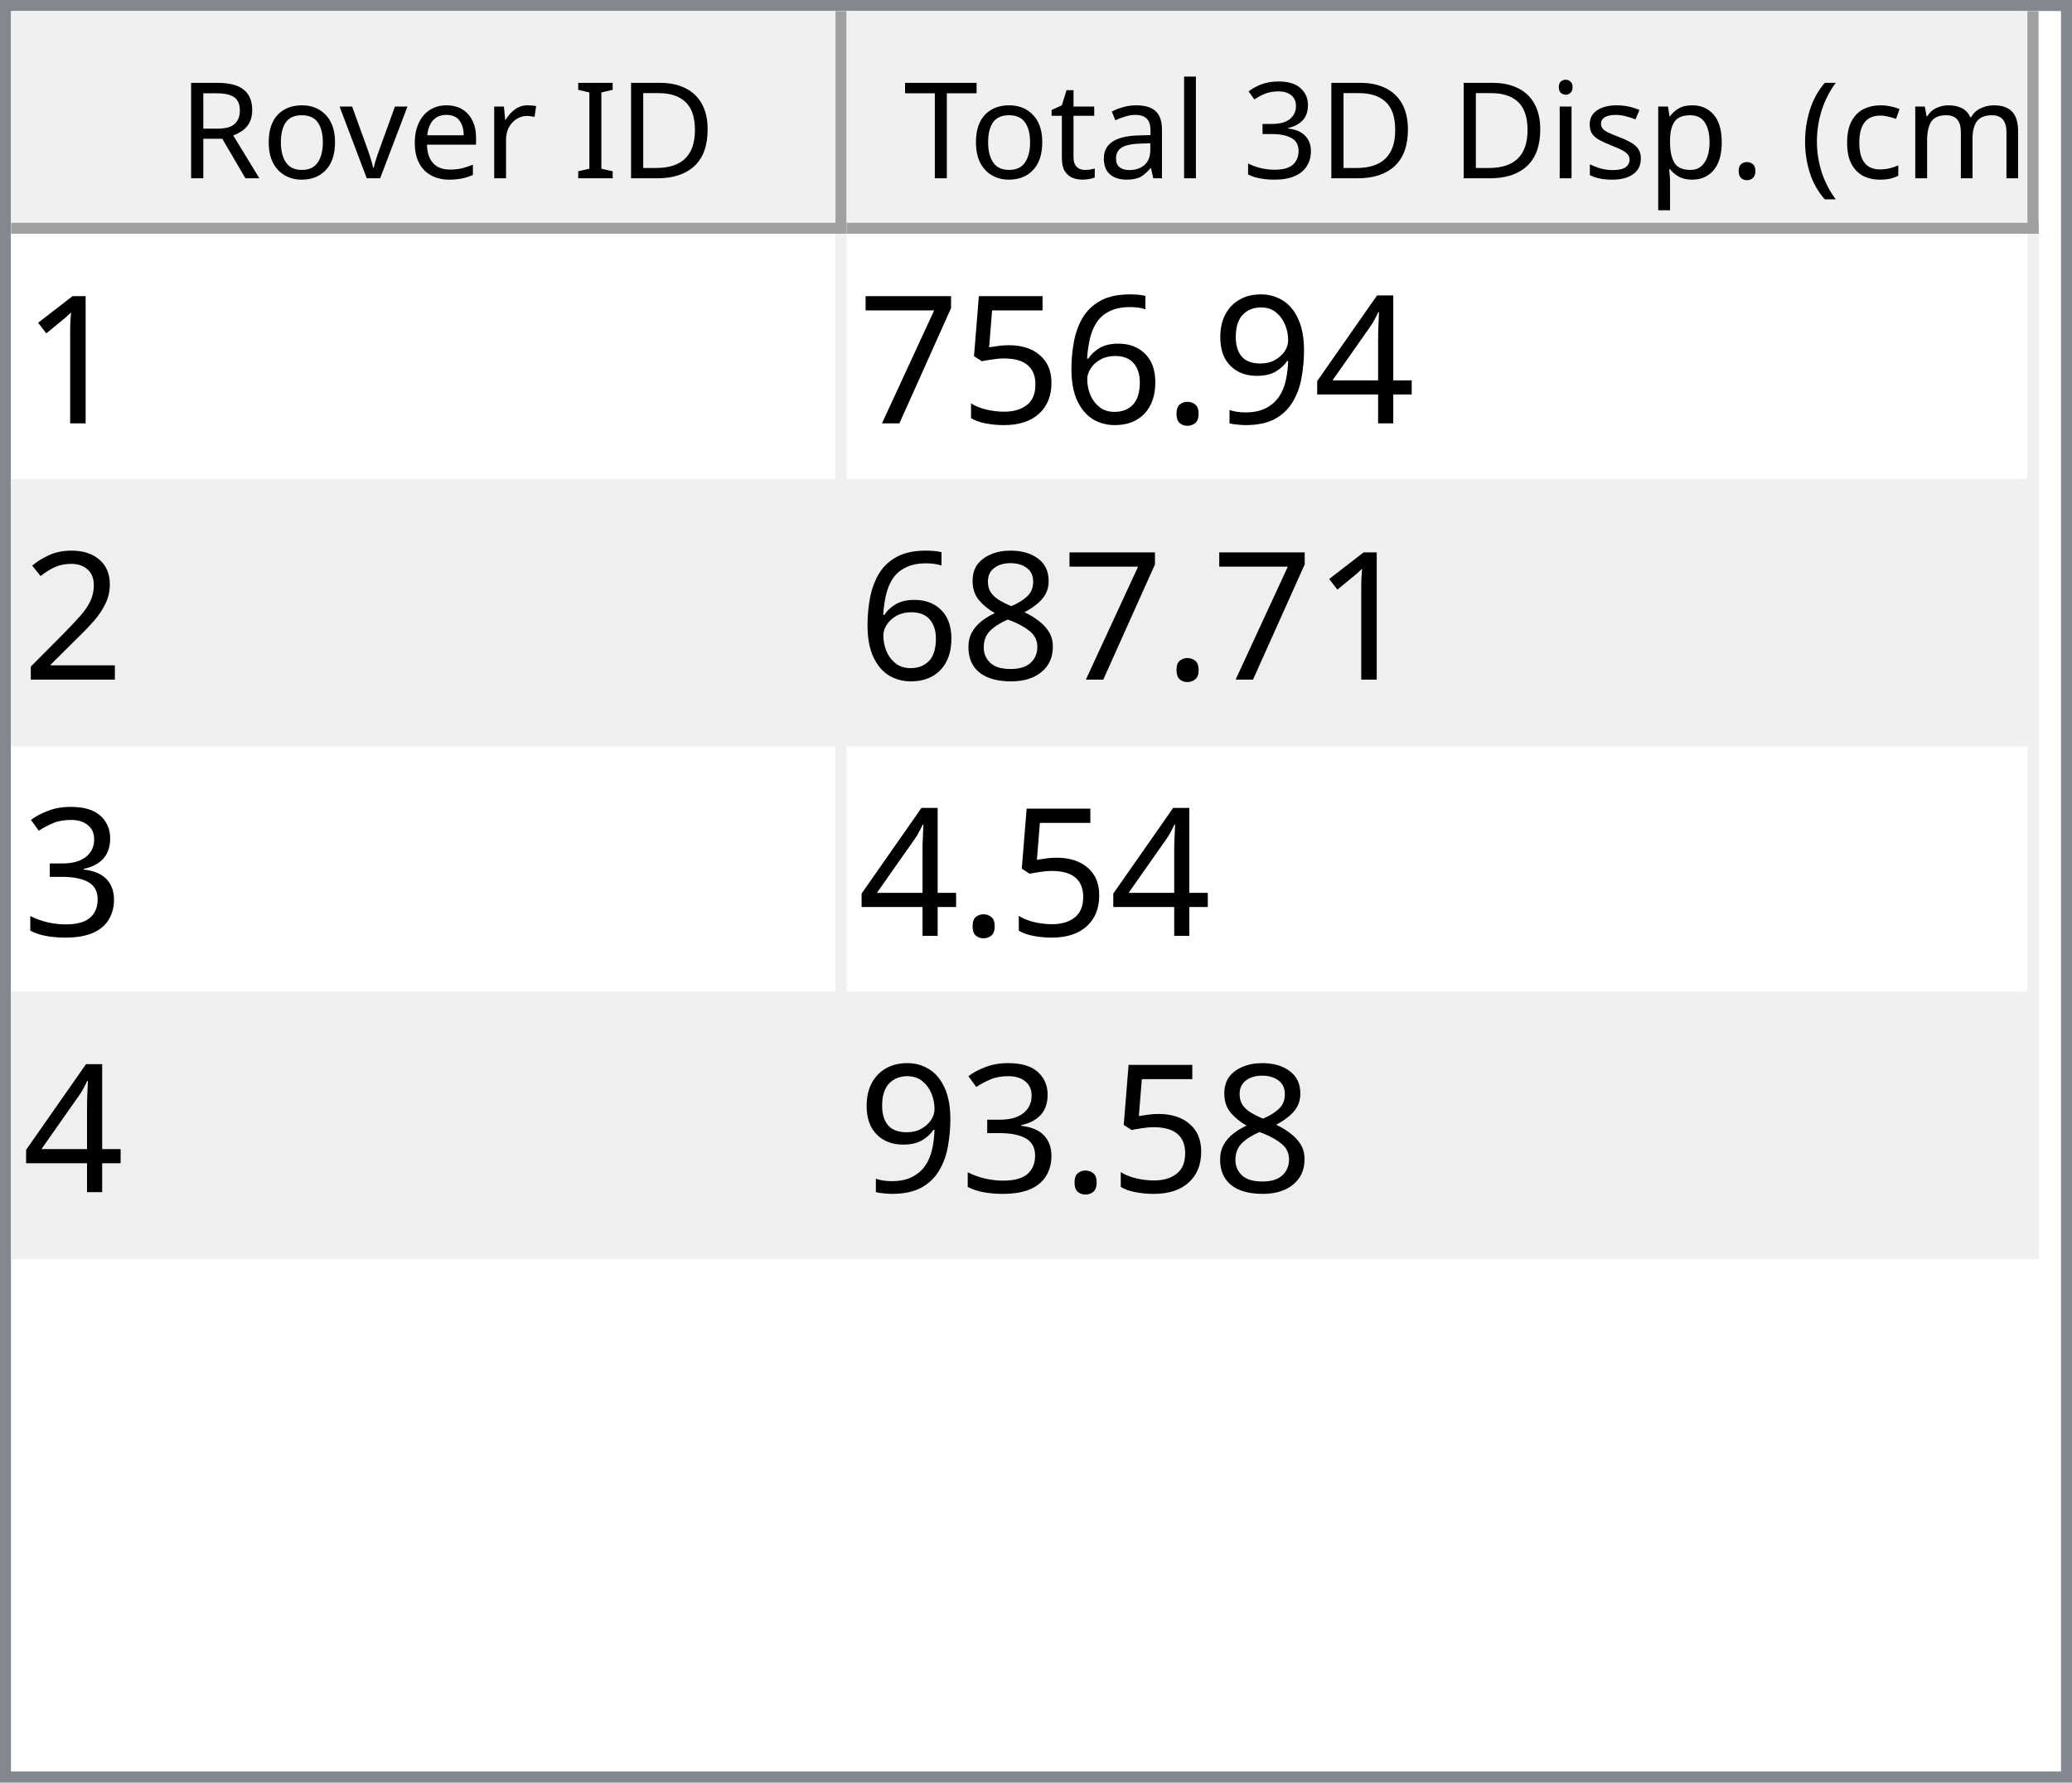
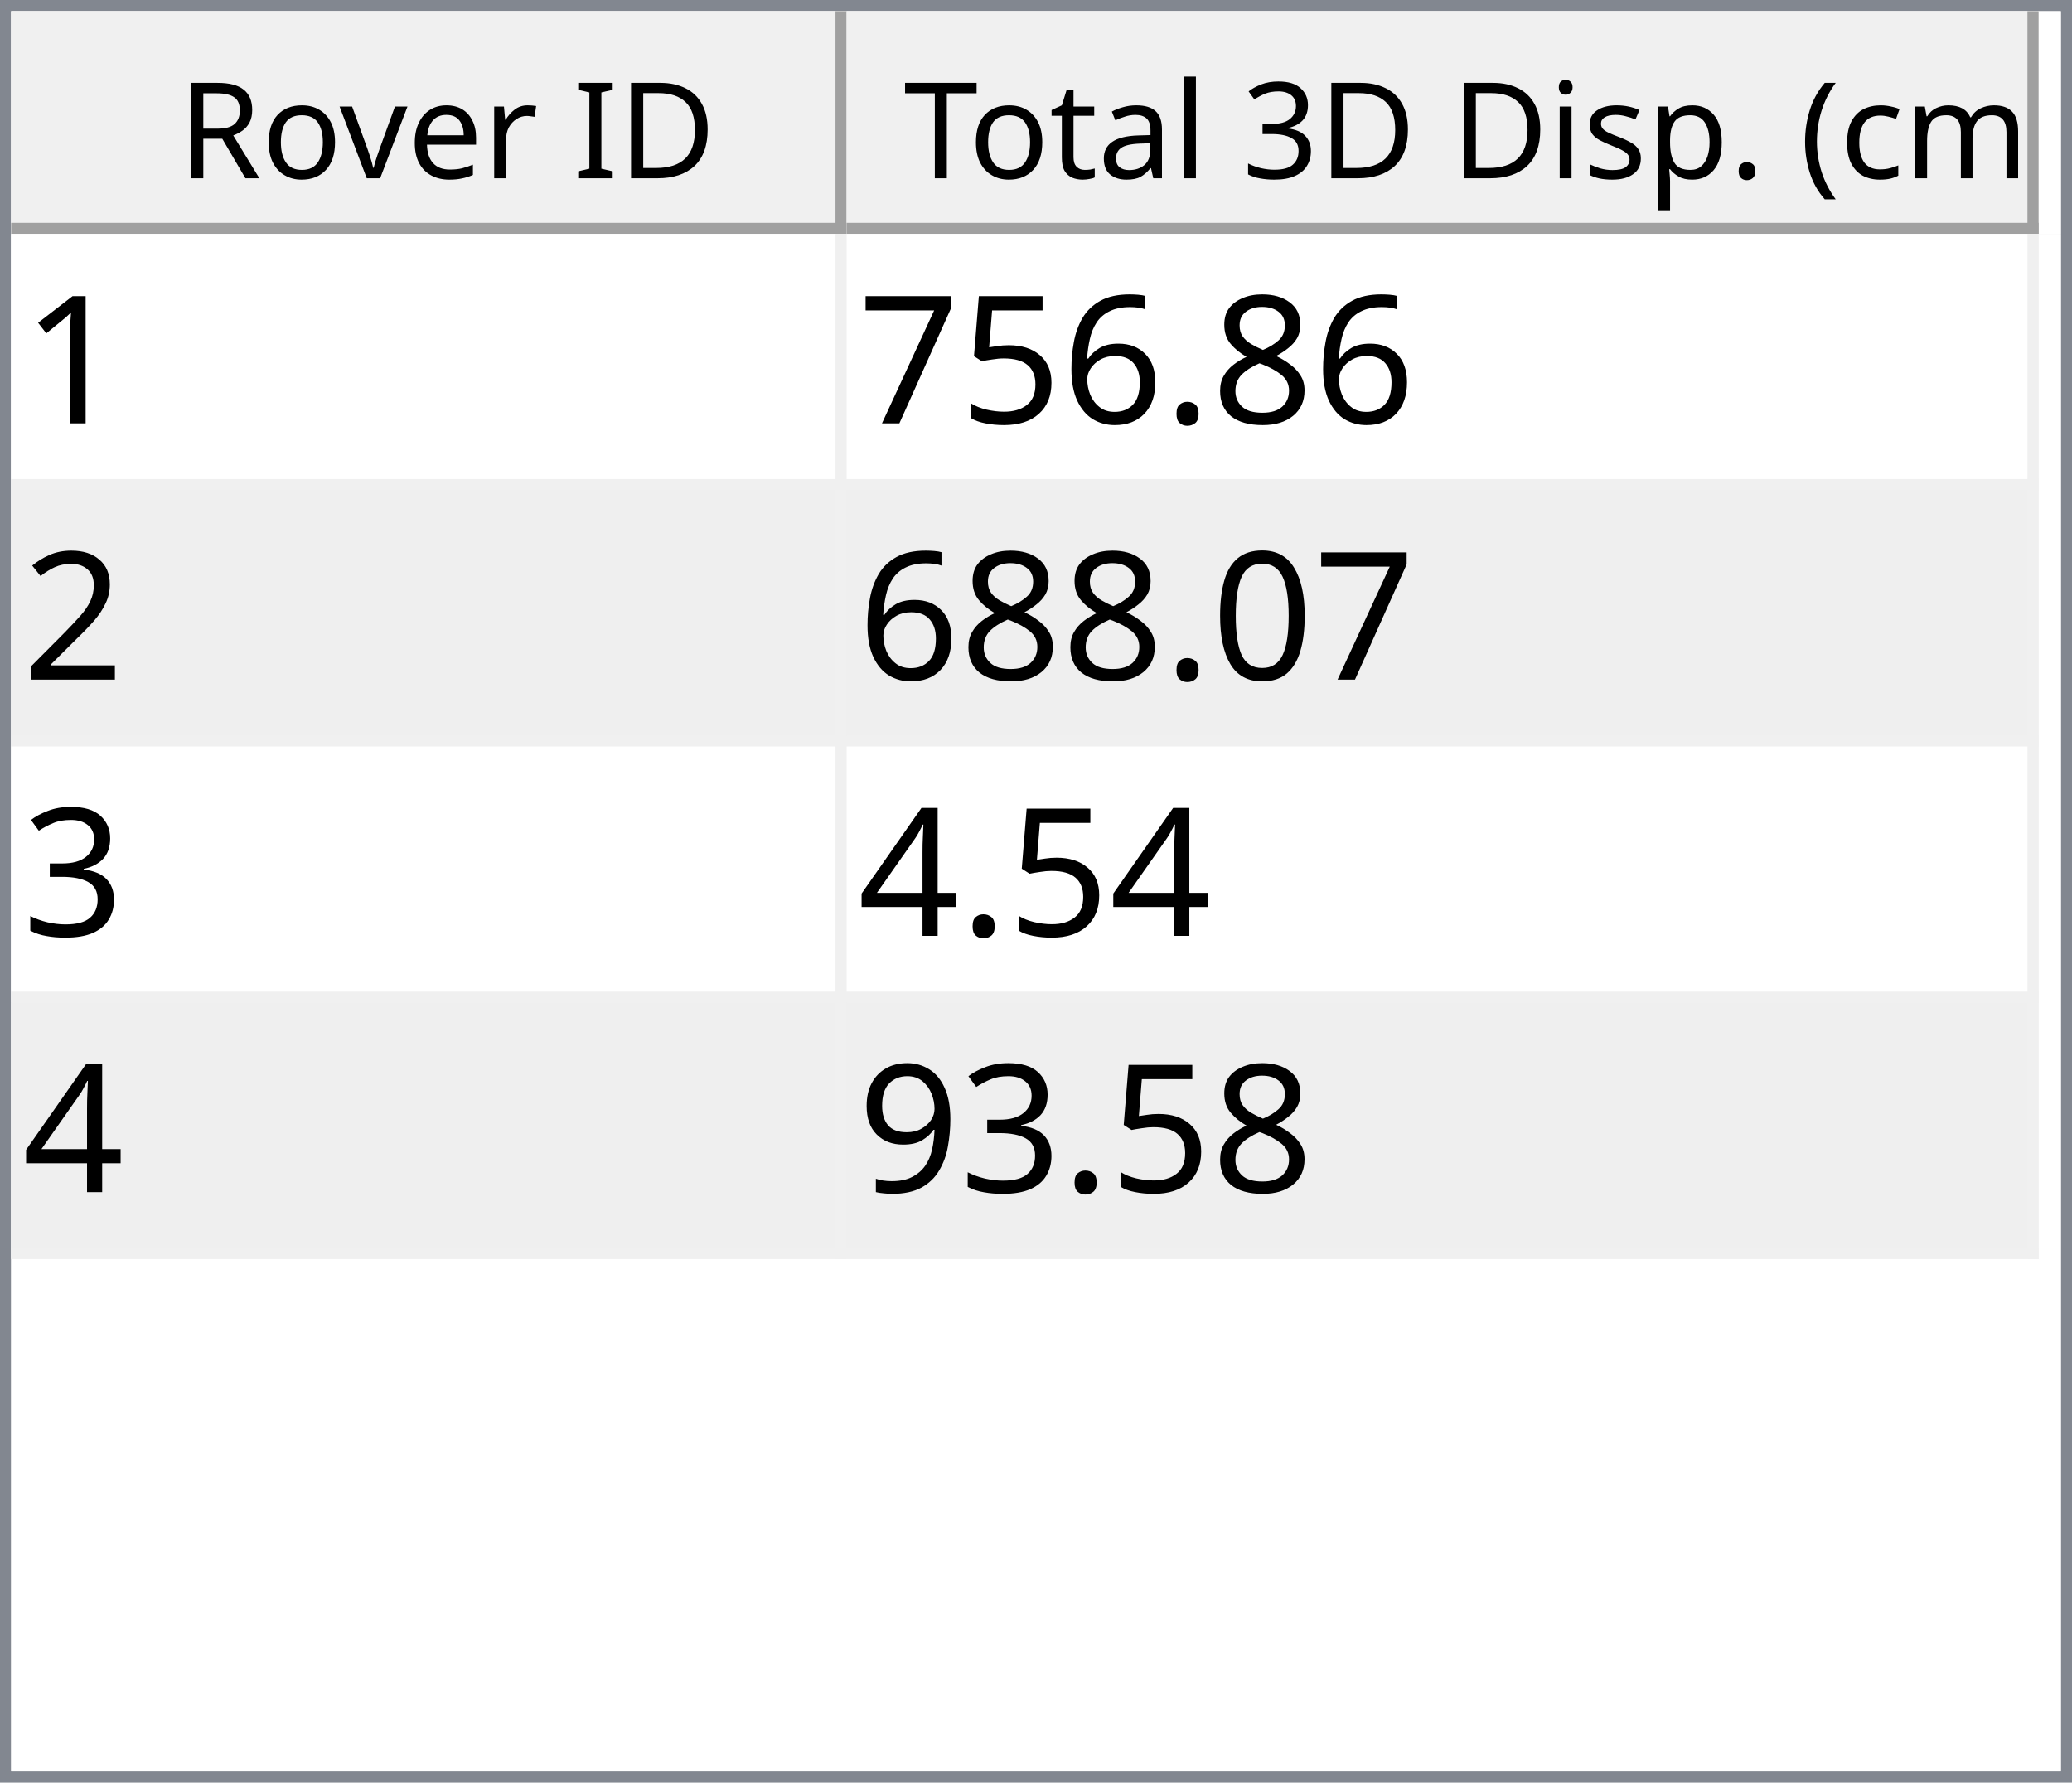
<svg xmlns="http://www.w3.org/2000/svg" style="fill-opacity:1; color-rendering:auto; color-interpolation:auto; text-rendering:auto; stroke:black; stroke-linecap:square; stroke-miterlimit:10; shape-rendering:auto; stroke-opacity:1; fill:black; stroke-dasharray:none; font-weight:normal; stroke-width:1; font-family:'Dialog'; font-style:normal; stroke-linejoin:miter; font-size:12px; stroke-dashoffset:0; image-rendering:auto;" width="186" height="160">
  <defs id="genericDefs" />
  <g>
    <defs id="defs1">
      <clipPath clipPathUnits="userSpaceOnUse" id="clipPath1">
        <path d="M0 0 L186 0 L186 160 L0 160 L0 0 Z" />
      </clipPath>
      <clipPath clipPathUnits="userSpaceOnUse" id="clipPath2">
        <path d="M0 0 L0 160 L186 160 L186 0 Z" />
      </clipPath>
      <clipPath clipPathUnits="userSpaceOnUse" id="clipPath3">
        <path d="M0 0 L0 20 L184 20 L184 0 Z" />
      </clipPath>
      <clipPath clipPathUnits="userSpaceOnUse" id="clipPath4">
        <path d="M0 0 L0 20 L75 20 L75 0 Z" />
      </clipPath>
      <clipPath clipPathUnits="userSpaceOnUse" id="clipPath5">
        <path d="M1 1 L1 19 L74 19 L74 1 Z" />
      </clipPath>
      <clipPath clipPathUnits="userSpaceOnUse" id="clipPath6">
        <path d="M0 0 L0 18 L73 18 L73 0 Z" />
      </clipPath>
      <clipPath clipPathUnits="userSpaceOnUse" id="clipPath7">
        <path d="M-0.5 -0.5 L-0.5 19.5 L74.5 19.5 L74.5 -0.5 Z" />
      </clipPath>
      <clipPath clipPathUnits="userSpaceOnUse" id="clipPath8">
        <path d="M0 0 L0 20 L107 20 L107 0 Z" />
      </clipPath>
      <clipPath clipPathUnits="userSpaceOnUse" id="clipPath9">
        <path d="M1 1 L1 19 L106 19 L106 1 Z" />
      </clipPath>
      <clipPath clipPathUnits="userSpaceOnUse" id="clipPath10">
        <path d="M0 0 L0 18 L105 18 L105 0 Z" />
      </clipPath>
      <clipPath clipPathUnits="userSpaceOnUse" id="clipPath11">
        <path d="M-0.5 -0.5 L-0.5 19.5 L106.5 19.5 L106.5 -0.5 Z" />
      </clipPath>
      <clipPath clipPathUnits="userSpaceOnUse" id="clipPath12">
        <path d="M0 0 L0 138 L184 138 L184 0 Z" />
      </clipPath>
      <clipPath clipPathUnits="userSpaceOnUse" id="clipPath13">
        <path d="M0 0 L0 92 L182 92 L182 0 Z" />
      </clipPath>
      <clipPath clipPathUnits="userSpaceOnUse" id="clipPath14">
        <path d="M-0.5 -0.5 L-0.5 91.5 L181.5 91.5 L181.5 -0.5 Z" />
      </clipPath>
      <clipPath clipPathUnits="userSpaceOnUse" id="clipPath15">
        <path d="M0 0 L0 22 L74 22 L74 0 Z" />
      </clipPath>
      <clipPath clipPathUnits="userSpaceOnUse" id="clipPath16">
        <path d="M0 0 L0 22 L106 22 L106 0 Z" />
      </clipPath>
      <font horiz-adv-x="64.551" id="font1">
        <font-face ascent="107.91" descent="25.098" units-per-em="100" style="font-style:normal; font-family:Segoe UI; font-weight:normal;" />
        <missing-glyph horiz-adv-x="64.551" d="M8.109 0 L8.109 68.266 L56.453 68.266 L56.453 0 L8.109 0 ZM15.328 7.234 L49.219 7.234 L49.219 61.031 L15.328 61.031 L15.328 7.234 Z" />
        <glyph unicode="D" horiz-adv-x="70.117" d="M9.188 0 L9.188 70.016 L28.516 70.016 Q65.531 70.016 65.531 35.891 Q65.531 19.672 55.25 9.836 Q44.969 0 27.734 0 L9.188 0 ZM17.391 62.594 L17.391 7.422 L27.828 7.422 Q41.609 7.422 49.273 14.797 Q56.938 22.172 56.938 35.688 Q56.938 62.594 28.328 62.594 L17.391 62.594 Z" />
        <glyph unicode="I" horiz-adv-x="26.611" d="M17.391 0 L9.188 0 L9.188 70.016 L17.391 70.016 L17.391 0 Z" />
        <glyph unicode=" " horiz-adv-x="27.393" d="" />
        <glyph unicode="r" horiz-adv-x="34.766" d="M34.188 41.891 Q32.078 43.5 28.125 43.5 Q23 43.5 19.555 38.672 Q16.109 33.844 16.109 25.484 L16.109 0 L8.109 0 L8.109 50 L16.109 50 L16.109 39.703 L16.312 39.703 Q18.016 44.969 21.531 47.922 Q25.047 50.875 29.391 50.875 Q32.516 50.875 34.188 50.203 L34.188 41.891 Z" />
        <glyph unicode="e" horiz-adv-x="52.295" d="M48.297 23 L12.984 23 Q13.188 14.656 17.484 10.109 Q21.781 5.562 29.297 5.562 Q37.75 5.562 44.828 11.141 L44.828 3.609 Q38.234 -1.172 27.391 -1.172 Q16.797 -1.172 10.742 5.641 Q4.688 12.453 4.688 24.812 Q4.688 36.469 11.305 43.82 Q17.922 51.172 27.734 51.172 Q37.547 51.172 42.922 44.828 Q48.297 38.484 48.297 27.203 L48.297 23 ZM40.094 29.781 Q40.047 36.719 36.75 40.578 Q33.453 44.438 27.594 44.438 Q21.922 44.438 17.969 40.383 Q14.016 36.328 13.094 29.781 L40.094 29.781 Z" />
        <glyph unicode="v" horiz-adv-x="47.9" d="M47.406 50 L27.484 0 L19.625 0 L0.688 50 L9.469 50 L22.172 13.672 Q23.578 9.672 23.922 6.688 L24.125 6.688 Q24.609 10.453 25.688 13.484 L38.969 50 L47.406 50 Z" />
        <glyph unicode="o" horiz-adv-x="58.594" d="M29 -1.172 Q17.922 -1.172 11.305 5.836 Q4.688 12.844 4.688 24.422 Q4.688 37.016 11.57 44.094 Q18.453 51.172 30.172 51.172 Q41.359 51.172 47.633 44.289 Q53.906 37.406 53.906 25.203 Q53.906 13.234 47.141 6.031 Q40.375 -1.172 29 -1.172 ZM29.594 44.438 Q21.875 44.438 17.383 39.188 Q12.891 33.938 12.891 24.703 Q12.891 15.828 17.43 10.695 Q21.969 5.562 29.594 5.562 Q37.359 5.562 41.531 10.594 Q45.703 15.625 45.703 24.906 Q45.703 34.281 41.531 39.359 Q37.359 44.438 29.594 44.438 Z" />
        <glyph unicode="R" horiz-adv-x="59.814" d="M59.375 0 L49.609 0 L37.891 19.625 Q36.281 22.359 34.766 24.289 Q33.25 26.219 31.664 27.438 Q30.078 28.656 28.25 29.219 Q26.422 29.781 24.125 29.781 L17.391 29.781 L17.391 0 L9.188 0 L9.188 70.016 L30.078 70.016 Q34.672 70.016 38.555 68.867 Q42.438 67.719 45.289 65.375 Q48.141 63.031 49.758 59.547 Q51.375 56.062 51.375 51.375 Q51.375 47.703 50.273 44.656 Q49.172 41.609 47.148 39.211 Q45.125 36.812 42.266 35.133 Q39.406 33.453 35.844 32.516 L35.844 32.328 Q37.594 31.547 38.891 30.547 Q40.188 29.547 41.359 28.18 Q42.531 26.812 43.68 25.078 Q44.828 23.344 46.234 21.047 L59.375 0 ZM17.391 62.594 L17.391 37.203 L28.516 37.203 Q31.594 37.203 34.203 38.133 Q36.812 39.062 38.719 40.797 Q40.625 42.531 41.703 45.047 Q42.781 47.562 42.781 50.688 Q42.781 56.297 39.141 59.445 Q35.5 62.594 28.609 62.594 L17.391 62.594 Z" />
        <glyph unicode=")" horiz-adv-x="30.176" d="M8.297 -15.922 L1.172 -15.922 Q16.406 2.344 16.406 26.812 Q16.406 51.469 1.078 70.016 L8.297 70.016 Q23.531 52.156 23.531 26.703 Q23.531 1.375 8.297 -15.922 Z" />
        <glyph unicode="m" horiz-adv-x="86.133" d="M79.109 0 L71.094 0 L71.094 28.719 Q71.094 37.016 68.531 40.727 Q65.969 44.438 59.906 44.438 Q54.781 44.438 51.195 39.75 Q47.609 35.062 47.609 28.516 L47.609 0 L39.594 0 L39.594 29.688 Q39.594 44.438 28.219 44.438 Q22.953 44.438 19.531 40.016 Q16.109 35.594 16.109 28.516 L16.109 0 L8.109 0 L8.109 50 L16.109 50 L16.109 42.094 L16.312 42.094 Q21.625 51.172 31.844 51.172 Q36.969 51.172 40.773 48.312 Q44.578 45.453 46 40.828 Q51.562 51.172 62.594 51.172 Q79.109 51.172 79.109 30.812 L79.109 0 Z" />
        <glyph unicode="c" horiz-adv-x="46.191" d="M42.188 2.297 Q36.422 -1.172 28.516 -1.172 Q17.828 -1.172 11.258 5.789 Q4.688 12.75 4.688 23.828 Q4.688 36.188 11.766 43.68 Q18.844 51.172 30.672 51.172 Q37.25 51.172 42.281 48.734 L42.281 40.531 Q36.719 44.438 30.375 44.438 Q22.703 44.438 17.797 38.945 Q12.891 33.453 12.891 24.516 Q12.891 15.719 17.508 10.641 Q22.125 5.562 29.891 5.562 Q36.422 5.562 42.188 9.906 L42.188 2.297 Z" />
        <glyph unicode="(" horiz-adv-x="30.176" d="M29.109 -15.922 L21.969 -15.922 Q6.844 1.375 6.844 26.703 Q6.844 52.156 21.969 70.016 L29.203 70.016 Q13.875 51.469 13.875 26.812 Q13.875 2.344 29.109 -15.922 Z" />
        <glyph unicode="." horiz-adv-x="21.68" d="M10.891 -1.078 Q8.641 -1.078 7.055 0.539 Q5.469 2.156 5.469 4.391 Q5.469 6.641 7.055 8.273 Q8.641 9.906 10.891 9.906 Q13.188 9.906 14.797 8.273 Q16.406 6.641 16.406 4.391 Q16.406 2.156 14.797 0.539 Q13.188 -1.078 10.891 -1.078 Z" />
        <glyph unicode="p" horiz-adv-x="58.789" d="M16.312 7.234 L16.109 7.234 L16.109 -23 L8.109 -23 L8.109 50 L16.109 50 L16.109 41.219 L16.312 41.219 Q22.219 51.172 33.594 51.172 Q43.266 51.172 48.688 44.461 Q54.109 37.75 54.109 26.469 Q54.109 13.922 48 6.375 Q41.891 -1.172 31.297 -1.172 Q21.578 -1.172 16.312 7.234 ZM16.109 27.391 L16.109 20.406 Q16.109 14.203 20.141 9.883 Q24.172 5.562 30.375 5.562 Q37.641 5.562 41.773 11.133 Q45.906 16.703 45.906 26.609 Q45.906 34.969 42.047 39.703 Q38.188 44.438 31.594 44.438 Q24.609 44.438 20.359 39.578 Q16.109 34.719 16.109 27.391 Z" />
        <glyph unicode="s" horiz-adv-x="42.432" d="M5.078 1.812 L5.078 10.406 Q11.625 5.562 19.484 5.562 Q30.031 5.562 30.031 12.594 Q30.031 14.594 29.125 15.992 Q28.219 17.391 26.68 18.461 Q25.141 19.531 23.07 20.383 Q21 21.234 18.609 22.172 Q15.281 23.484 12.766 24.828 Q10.25 26.172 8.57 27.859 Q6.891 29.547 6.031 31.695 Q5.172 33.844 5.172 36.719 Q5.172 40.234 6.789 42.945 Q8.406 45.656 11.086 47.484 Q13.766 49.312 17.211 50.242 Q20.656 51.172 24.312 51.172 Q30.812 51.172 35.938 48.922 L35.938 40.828 Q30.422 44.438 23.25 44.438 Q21 44.438 19.195 43.922 Q17.391 43.406 16.094 42.477 Q14.797 41.547 14.086 40.258 Q13.375 38.969 13.375 37.406 Q13.375 35.453 14.086 34.133 Q14.797 32.812 16.164 31.789 Q17.531 30.766 19.484 29.938 Q21.438 29.109 23.922 28.125 Q27.25 26.859 29.883 25.516 Q32.516 24.172 34.375 22.484 Q36.234 20.797 37.234 18.602 Q38.234 16.406 38.234 13.375 Q38.234 9.672 36.602 6.938 Q34.969 4.203 32.234 2.398 Q29.5 0.594 25.93 -0.289 Q22.359 -1.172 18.453 -1.172 Q10.75 -1.172 5.078 1.812 Z" />
        <glyph unicode="i" horiz-adv-x="24.219" d="M12.203 62.703 Q10.062 62.703 8.547 64.164 Q7.031 65.625 7.031 67.875 Q7.031 70.125 8.547 71.609 Q10.062 73.094 12.203 73.094 Q14.406 73.094 15.945 71.609 Q17.484 70.125 17.484 67.875 Q17.484 65.719 15.945 64.211 Q14.406 62.703 12.203 62.703 ZM16.109 0 L8.109 0 L8.109 50 L16.109 50 L16.109 0 Z" />
        <glyph unicode="3" horiz-adv-x="53.906" d="M46.531 19.828 Q46.531 15.094 44.75 11.211 Q42.969 7.328 39.719 4.57 Q36.469 1.812 31.93 0.297 Q27.391 -1.219 21.922 -1.219 Q11.922 -1.219 6 2.594 L6 11.188 Q13.094 5.609 22.219 5.609 Q25.875 5.609 28.828 6.539 Q31.781 7.469 33.906 9.227 Q36.031 10.984 37.18 13.477 Q38.328 15.969 38.328 19.094 Q38.328 32.812 18.797 32.812 L12.984 32.812 L12.984 39.594 L18.5 39.594 Q35.797 39.594 35.797 52.484 Q35.797 64.406 22.609 64.406 Q15.188 64.406 8.688 59.422 L8.688 67.188 Q15.375 71.188 24.609 71.188 Q29 71.188 32.57 69.969 Q36.141 68.75 38.68 66.555 Q41.219 64.359 42.609 61.281 Q44 58.203 44 54.5 Q44 40.672 30.031 36.719 L30.031 36.531 Q33.594 36.141 36.625 34.797 Q39.656 33.453 41.852 31.305 Q44.047 29.156 45.289 26.25 Q46.531 23.344 46.531 19.828 Z" />
        <glyph unicode="l" horiz-adv-x="24.219" d="M16.109 0 L8.109 0 L8.109 74.031 L16.109 74.031 L16.109 0 Z" />
        <glyph unicode="a" horiz-adv-x="50.879" d="M43.891 0 L35.891 0 L35.891 7.812 L35.688 7.812 Q30.469 -1.172 20.312 -1.172 Q12.844 -1.172 8.617 2.781 Q4.391 6.734 4.391 13.281 Q4.391 27.297 20.906 29.594 L35.891 31.688 Q35.891 44.438 25.594 44.438 Q16.547 44.438 9.281 38.281 L9.281 46.484 Q16.656 51.172 26.266 51.172 Q43.891 51.172 43.891 32.516 L43.891 0 ZM35.891 25.297 L23.828 23.641 Q18.266 22.859 15.43 20.875 Q12.594 18.891 12.594 13.875 Q12.594 10.203 15.211 7.883 Q17.828 5.562 22.172 5.562 Q28.125 5.562 32.008 9.742 Q35.891 13.922 35.891 20.312 L35.891 25.297 Z" />
        <glyph unicode="t" horiz-adv-x="33.887" d="M31.297 0.484 Q28.469 -1.078 23.828 -1.078 Q10.688 -1.078 10.688 13.578 L10.688 43.172 L2.094 43.172 L2.094 50 L10.688 50 L10.688 62.203 L18.703 64.797 L18.703 50 L31.297 50 L31.297 43.172 L18.703 43.172 L18.703 14.984 Q18.703 9.969 20.414 7.82 Q22.125 5.672 26.078 5.672 Q29.109 5.672 31.297 7.328 L31.297 0.484 Z" />
        <glyph unicode="T" horiz-adv-x="52.393" d="M50.594 62.594 L30.375 62.594 L30.375 0 L22.172 0 L22.172 62.594 L2 62.594 L2 70.016 L50.594 70.016 L50.594 62.594 Z" />
      </font>
      <font horiz-adv-x="75.0" id="font2">
        <font-face ascent="100.537" descent="21.973" units-per-em="100" style="font-style:normal; font-family:sans-serif; font-weight:normal;" />
        <missing-glyph horiz-adv-x="75.0" d="M12.5 0 L12.5 62.5 L62.5 62.5 L62.5 0 L12.5 0 ZM14.062 1.562 L60.938 1.562 L60.938 60.938 L14.062 60.938 L14.062 1.562 Z" />
        <glyph unicode="1" horiz-adv-x="55.615" d="M37.25 0 L28.469 0 L28.469 56 Q25.297 52.984 20.141 49.953 Q14.984 46.922 10.891 45.406 L10.891 53.906 Q18.266 57.375 23.781 62.305 Q29.297 67.234 31.594 71.875 L37.25 71.875 L37.25 0 Z" />
-         <glyph unicode="4" horiz-adv-x="55.615" d="M32.328 0 L32.328 17.141 L1.266 17.141 L1.266 25.203 L33.938 71.578 L41.109 71.578 L41.109 25.203 L50.781 25.203 L50.781 17.141 L41.109 17.141 L41.109 0 L32.328 0 ZM32.328 25.203 L32.328 57.469 L9.906 25.203 L32.328 25.203 Z" />
-         <glyph unicode="9" horiz-adv-x="55.615" d="M5.469 16.547 L13.922 17.328 Q14.984 11.375 18.016 8.688 Q21.047 6 25.781 6 Q29.828 6 32.883 7.859 Q35.938 9.719 37.891 12.82 Q39.844 15.922 41.164 21.195 Q42.484 26.469 42.484 31.938 Q42.484 32.516 42.438 33.688 Q39.797 29.5 35.234 26.883 Q30.672 24.266 25.344 24.266 Q16.453 24.266 10.305 30.711 Q4.156 37.156 4.156 47.703 Q4.156 58.594 10.578 65.234 Q17 71.875 26.656 71.875 Q33.641 71.875 39.43 68.117 Q45.219 64.359 48.219 57.398 Q51.219 50.438 51.219 37.25 Q51.219 23.531 48.242 15.406 Q45.266 7.281 39.383 3.031 Q33.5 -1.219 25.594 -1.219 Q17.188 -1.219 11.867 3.445 Q6.547 8.109 5.469 16.547 ZM41.453 48.141 Q41.453 55.719 37.43 60.156 Q33.406 64.594 27.734 64.594 Q21.875 64.594 17.531 59.812 Q13.188 55.031 13.188 47.406 Q13.188 40.578 17.312 36.305 Q21.438 32.031 27.484 32.031 Q33.594 32.031 37.523 36.305 Q41.453 40.578 41.453 48.141 Z" />
+         <glyph unicode="8" horiz-adv-x="55.615" d="M17.672 38.812 Q12.203 40.828 9.57 44.539 Q6.938 48.25 6.938 53.422 Q6.938 61.234 12.555 66.555 Q18.172 71.875 27.484 71.875 Q36.859 71.875 42.578 66.43 Q48.297 60.984 48.297 53.172 Q48.297 48.188 45.68 44.508 Q43.062 40.828 37.75 38.812 Q44.344 36.672 47.781 31.883 Q51.219 27.094 51.219 20.453 Q51.219 11.281 44.727 5.031 Q38.234 -1.219 27.641 -1.219 Q17.047 -1.219 10.547 5.055 Q4.047 11.328 4.047 20.703 Q4.047 27.688 7.594 32.398 Q11.141 37.109 17.672 38.812 ZM15.922 53.719 Q15.922 48.641 19.195 45.414 Q22.469 42.188 27.688 42.188 Q32.766 42.188 36.016 45.383 Q39.266 48.578 39.266 53.219 Q39.266 58.062 35.914 61.359 Q32.562 64.656 27.594 64.656 Q22.562 64.656 19.242 61.43 Q15.922 58.203 15.922 53.719 ZM13.094 20.656 Q13.094 16.891 14.875 13.375 Q16.656 9.859 20.172 7.93 Q23.688 6 27.734 6 Q34.031 6 38.133 10.055 Q42.234 14.109 42.234 20.359 Q42.234 26.703 38.016 30.859 Q33.797 35.016 27.438 35.016 Q21.234 35.016 17.164 30.914 Q13.094 26.812 13.094 20.656 Z" />
        <glyph unicode="." horiz-adv-x="27.783" d="M9.078 0 L9.078 10.016 L19.094 10.016 L19.094 0 L9.078 0 Z" />
        <glyph unicode="6" horiz-adv-x="55.615" d="M49.75 54.047 L41.016 53.375 Q39.844 58.547 37.703 60.891 Q34.125 64.656 28.906 64.656 Q24.703 64.656 21.531 62.312 Q17.391 59.281 14.992 53.469 Q12.594 47.656 12.5 36.922 Q15.672 41.75 20.266 44.094 Q24.859 46.438 29.891 46.438 Q38.672 46.438 44.852 39.969 Q51.031 33.5 51.031 23.25 Q51.031 16.5 48.125 10.719 Q45.219 4.938 40.141 1.859 Q35.062 -1.219 28.609 -1.219 Q17.625 -1.219 10.695 6.859 Q3.766 14.938 3.766 33.5 Q3.766 54.25 11.422 63.672 Q18.109 71.875 29.438 71.875 Q37.891 71.875 43.289 67.141 Q48.688 62.406 49.75 54.047 ZM13.875 23.188 Q13.875 18.656 15.797 14.508 Q17.719 10.359 21.188 8.18 Q24.656 6 28.469 6 Q34.031 6 38.039 10.492 Q42.047 14.984 42.047 22.703 Q42.047 30.125 38.086 34.398 Q34.125 38.672 28.125 38.672 Q22.172 38.672 18.023 34.398 Q13.875 30.125 13.875 23.188 Z" />
        <glyph unicode="5" horiz-adv-x="55.615" d="M4.156 18.75 L13.375 19.531 Q14.406 12.797 18.141 9.398 Q21.875 6 27.156 6 Q33.5 6 37.891 10.789 Q42.281 15.578 42.281 23.484 Q42.281 31 38.062 35.352 Q33.844 39.703 27 39.703 Q22.75 39.703 19.336 37.773 Q15.922 35.844 13.969 32.766 L5.719 33.844 L12.641 70.609 L48.25 70.609 L48.25 62.203 L19.672 62.203 L15.828 42.969 Q22.266 47.469 29.344 47.469 Q38.719 47.469 45.164 40.969 Q51.609 34.469 51.609 24.266 Q51.609 14.547 45.953 7.469 Q39.062 -1.219 27.156 -1.219 Q17.391 -1.219 11.211 4.25 Q5.031 9.719 4.156 18.75 Z" />
        <glyph unicode="7" horiz-adv-x="55.615" d="M4.734 62.203 L4.734 70.656 L51.078 70.656 L51.078 63.812 Q44.234 56.547 37.523 44.484 Q30.812 32.422 27.156 19.672 Q24.516 10.688 23.781 0 L14.75 0 Q14.891 8.453 18.062 20.414 Q21.234 32.375 27.172 43.484 Q33.109 54.594 39.797 62.203 L4.734 62.203 Z" />
        <glyph unicode="2" horiz-adv-x="55.615" d="M50.344 8.453 L50.344 0 L3.031 0 Q2.938 3.172 4.047 6.109 Q5.859 10.938 9.836 15.625 Q13.812 20.312 21.344 26.469 Q33.016 36.031 37.117 41.625 Q41.219 47.219 41.219 52.203 Q41.219 57.422 37.477 61.008 Q33.734 64.594 27.734 64.594 Q21.391 64.594 17.578 60.789 Q13.766 56.984 13.719 50.25 L4.688 51.172 Q5.609 61.281 11.664 66.578 Q17.719 71.875 27.938 71.875 Q38.234 71.875 44.242 66.164 Q50.25 60.453 50.25 52 Q50.25 47.703 48.492 43.555 Q46.734 39.406 42.656 34.812 Q38.578 30.219 29.109 22.219 Q21.188 15.578 18.945 13.211 Q16.703 10.844 15.234 8.453 L50.344 8.453 Z" />
-         <glyph unicode="8" horiz-adv-x="55.615" d="M17.672 38.812 Q12.203 40.828 9.57 44.539 Q6.938 48.25 6.938 53.422 Q6.938 61.234 12.555 66.555 Q18.172 71.875 27.484 71.875 Q36.859 71.875 42.578 66.43 Q48.297 60.984 48.297 53.172 Q48.297 48.188 45.68 44.508 Q43.062 40.828 37.75 38.812 Q44.344 36.672 47.781 31.883 Q51.219 27.094 51.219 20.453 Q51.219 11.281 44.727 5.031 Q38.234 -1.219 27.641 -1.219 Q17.047 -1.219 10.547 5.055 Q4.047 11.328 4.047 20.703 Q4.047 27.688 7.594 32.398 Q11.141 37.109 17.672 38.812 ZM15.922 53.719 Q15.922 48.641 19.195 45.414 Q22.469 42.188 27.688 42.188 Q32.766 42.188 36.016 45.383 Q39.266 48.578 39.266 53.219 Q39.266 58.062 35.914 61.359 Q32.562 64.656 27.594 64.656 Q22.562 64.656 19.242 61.43 Q15.922 58.203 15.922 53.719 ZM13.094 20.656 Q13.094 16.891 14.875 13.375 Q16.656 9.859 20.172 7.93 Q23.688 6 27.734 6 Q34.031 6 38.133 10.055 Q42.234 14.109 42.234 20.359 Q42.234 26.703 38.016 30.859 Q33.797 35.016 27.438 35.016 Q21.234 35.016 17.164 30.914 Q13.094 26.812 13.094 20.656 Z" />
+         <glyph unicode="0" horiz-adv-x="55.615" d="M4.156 35.297 Q4.156 48 6.766 55.742 Q9.375 63.484 14.523 67.68 Q19.672 71.875 27.484 71.875 Q33.25 71.875 37.594 69.555 Q41.938 67.234 44.773 62.867 Q47.609 58.5 49.219 52.227 Q50.828 45.953 50.828 35.297 Q50.828 22.703 48.242 14.969 Q45.656 7.234 40.508 3.008 Q35.359 -1.219 27.484 -1.219 Q17.141 -1.219 11.234 6.203 Q4.156 15.141 4.156 35.297 ZM13.188 35.297 Q13.188 17.672 17.312 11.836 Q21.438 6 27.484 6 Q33.547 6 37.672 11.859 Q41.797 17.719 41.797 35.297 Q41.797 52.984 37.672 58.789 Q33.547 64.594 27.391 64.594 Q21.344 64.594 17.719 59.469 Q13.188 52.938 13.188 35.297 Z" />
        <glyph unicode="3" horiz-adv-x="55.615" d="M4.203 18.891 L12.984 20.062 Q14.5 12.594 18.141 9.297 Q21.781 6 27 6 Q33.203 6 37.477 10.297 Q41.75 14.594 41.75 20.953 Q41.75 27 37.797 30.93 Q33.844 34.859 27.734 34.859 Q25.25 34.859 21.531 33.891 L22.516 41.609 Q23.391 41.5 23.922 41.5 Q29.547 41.5 34.039 44.43 Q38.531 47.359 38.531 53.469 Q38.531 58.297 35.258 61.477 Q31.984 64.656 26.812 64.656 Q21.688 64.656 18.266 61.43 Q14.844 58.203 13.875 51.766 L5.078 53.328 Q6.688 62.156 12.398 67.016 Q18.109 71.875 26.609 71.875 Q32.469 71.875 37.398 69.359 Q42.328 66.844 44.945 62.5 Q47.562 58.156 47.562 53.266 Q47.562 48.641 45.07 44.828 Q42.578 41.016 37.703 38.766 Q44.047 37.312 47.562 32.695 Q51.078 28.078 51.078 21.141 Q51.078 11.766 44.242 5.25 Q37.406 -1.266 26.953 -1.266 Q17.531 -1.266 11.305 4.352 Q5.078 9.969 4.203 18.891 Z" />
+         <glyph unicode="4" horiz-adv-x="55.615" d="M32.328 0 L32.328 17.141 L1.266 17.141 L1.266 25.203 L33.938 71.578 L41.109 71.578 L41.109 25.203 L50.781 25.203 L50.781 17.141 L41.109 17.141 L41.109 0 L32.328 0 ZM32.328 25.203 L32.328 57.469 L9.906 25.203 L32.328 25.203 Z" />
+         <glyph unicode="9" horiz-adv-x="55.615" d="M5.469 16.547 L13.922 17.328 Q14.984 11.375 18.016 8.688 Q21.047 6 25.781 6 Q29.828 6 32.883 7.859 Q35.938 9.719 37.891 12.82 Q39.844 15.922 41.164 21.195 Q42.484 26.469 42.484 31.938 Q42.484 32.516 42.438 33.688 Q39.797 29.5 35.234 26.883 Q30.672 24.266 25.344 24.266 Q16.453 24.266 10.305 30.711 Q4.156 37.156 4.156 47.703 Q4.156 58.594 10.578 65.234 Q17 71.875 26.656 71.875 Q33.641 71.875 39.43 68.117 Q45.219 64.359 48.219 57.398 Q51.219 50.438 51.219 37.25 Q51.219 23.531 48.242 15.406 Q45.266 7.281 39.383 3.031 Q33.5 -1.219 25.594 -1.219 Q17.188 -1.219 11.867 3.445 Q6.547 8.109 5.469 16.547 ZM41.453 48.141 Q41.453 55.719 37.43 60.156 Q33.406 64.594 27.734 64.594 Q21.875 64.594 17.531 59.812 Q13.188 55.031 13.188 47.406 Q13.188 40.578 17.312 36.305 Q21.438 32.031 27.484 32.031 Q33.594 32.031 37.523 36.305 Q41.453 40.578 41.453 48.141 Z" />
      </font>
    </defs>
    <g style="fill:white; stroke:white;">
      <rect x="0" y="0" width="186" style="clip-path:url(#clipPath1); stroke:none;" height="160" />
    </g>
    <g style="fill:white; text-rendering:optimizeSpeed; color-rendering:optimizeSpeed; image-rendering:optimizeSpeed; shape-rendering:crispEdges; stroke:white; color-interpolation:sRGB;">
      <rect x="0" width="186" height="160" y="0" style="stroke:none;" />
      <path style="stroke:none;" d="M0 160 L186 160 L186 0 L0 0 Z" />
    </g>
    <g style="fill:rgb(240,240,240); font-family:'Segoe UI'; stroke:rgb(240,240,240);">
      <rect x="0" y="0" width="186" style="clip-path:url(#clipPath2); stroke:none;" height="160" />
    </g>
    <g style="fill:rgb(130,135,144); font-family:'Segoe UI'; stroke:rgb(130,135,144);">
      <path d="M0 0 L186 0 L186 160 L0 160 L0 0 ZM1 1 L185 1 L185 159 L1 159 L1 1 Z" style="fill-rule:evenodd; clip-path:url(#clipPath2); stroke:none;" />
    </g>
    <g style="fill:white; font-family:'Segoe UI'; stroke:white;" transform="translate(1,1)">
      <rect x="0" y="0" width="184" style="clip-path:url(#clipPath3); stroke:none;" height="20" />
    </g>
    <g style="fill:rgb(240,240,240); font-family:'Segoe UI'; stroke:rgb(240,240,240);" transform="translate(1,1)">
      <rect x="0" y="0" width="75" style="clip-path:url(#clipPath4); stroke:none;" height="20" />
    </g>
    <g style="font-family:'Segoe UI';" transform="translate(2,2)">
      <text x="14" xml:space="preserve" y="14" style="clip-path:url(#clipPath6); stroke:none;">Rover ID</text>
    </g>
    <g style="fill:rgb(160,160,160); font-family:'Segoe UI'; stroke:rgb(160,160,160); stroke-linejoin:bevel;" transform="translate(1.5,1.5)">
      <line x1="74" x2="74" y1="0" style="fill:none; clip-path:url(#clipPath7);" y2="19" />
    </g>
    <g style="fill:rgb(160,160,160); font-family:'Segoe UI'; stroke:rgb(160,160,160); stroke-linejoin:bevel;" transform="matrix(1,0,0,1,1,1) translate(0.5,0.5)">
      <line x1="0" x2="74" y1="19" style="fill:none; clip-path:url(#clipPath7);" y2="19" />
    </g>
    <g style="fill:rgb(240,240,240); font-family:'Segoe UI'; stroke:rgb(240,240,240);" transform="translate(76,1)">
      <rect x="0" y="0" width="107" style="clip-path:url(#clipPath8); stroke:none;" height="20" />
    </g>
    <g style="font-family:'Segoe UI';" transform="translate(77,2)">
      <text x="1" xml:space="preserve" y="14" style="clip-path:url(#clipPath10); stroke:none;"> Total 3D Disp. (cm)</text>
    </g>
    <g style="fill:rgb(160,160,160); font-family:'Segoe UI'; stroke:rgb(160,160,160); stroke-linejoin:bevel;" transform="translate(76.5,1.5)">
      <line x1="106" x2="106" y1="0" style="fill:none; clip-path:url(#clipPath11);" y2="19" />
    </g>
    <g style="fill:rgb(160,160,160); font-family:'Segoe UI'; stroke:rgb(160,160,160); stroke-linejoin:bevel;" transform="matrix(1,0,0,1,76,1) translate(0.5,0.5)">
      <line x1="0" x2="106" y1="19" style="fill:none; clip-path:url(#clipPath11);" y2="19" />
    </g>
    <g style="fill:white; font-family:'Segoe UI'; stroke:white;" transform="translate(1,21)">
      <rect x="0" y="0" width="184" style="clip-path:url(#clipPath12); stroke:none;" height="138" />
    </g>
    <g style="fill:rgb(240,240,240); font-size:16px; font-family:sans-serif; stroke:rgb(240,240,240);" transform="translate(1,21)">
      <rect x="0" y="0" width="182" style="clip-path:url(#clipPath13); stroke:none;" height="92" />
      <line transform="translate(0.5,0.5)" x1="0" x2="181" y1="22" style="clip-path:url(#clipPath14); fill:none; stroke-linejoin:bevel;" y2="22" />
    </g>
    <g transform="matrix(1,0,0,1,1,21) translate(0.5,0.5)" style="fill:rgb(240,240,240); font-size:16px; font-family:sans-serif; stroke:rgb(240,240,240); stroke-linejoin:bevel;">
      <line x1="0" x2="181" y1="45" style="fill:none; clip-path:url(#clipPath14);" y2="45" />
    </g>
    <g transform="matrix(1,0,0,1,1,21) translate(0.5,0.5)" style="fill:rgb(240,240,240); font-size:16px; font-family:sans-serif; stroke:rgb(240,240,240); stroke-linejoin:bevel;">
      <line x1="0" x2="181" y1="68" style="fill:none; clip-path:url(#clipPath14);" y2="68" />
    </g>
    <g transform="matrix(1,0,0,1,1,21) translate(0.5,0.5)" style="fill:rgb(240,240,240); font-size:16px; font-family:sans-serif; stroke:rgb(240,240,240); stroke-linejoin:bevel;">
      <line x1="0" x2="181" y1="91" style="fill:none; clip-path:url(#clipPath14);" y2="91" />
    </g>
    <g transform="matrix(1,0,0,1,1,21) translate(0.5,0.5)" style="fill:rgb(240,240,240); font-size:16px; font-family:sans-serif; stroke:rgb(240,240,240); stroke-linejoin:bevel;">
      <line x1="74" x2="74" y1="0" style="fill:none; clip-path:url(#clipPath14);" y2="91" />
    </g>
    <g transform="matrix(1,0,0,1,1,21) translate(0.5,0.5)" style="fill:rgb(240,240,240); font-size:16px; font-family:sans-serif; stroke:rgb(240,240,240); stroke-linejoin:bevel;">
      <line x1="181" x2="181" y1="0" style="fill:none; clip-path:url(#clipPath14);" y2="91" />
    </g>
    <g style="fill:white; font-size:16px; font-family:sans-serif; stroke:white;" transform="matrix(1,0,0,1,1,21)">
      <rect x="0" y="0" width="74" style="clip-path:url(#clipPath15); stroke:none;" height="22" />
      <text x="1" y="17" style="fill:black; clip-path:url(#clipPath15); stroke:none;" xml:space="preserve">1</text>
    </g>
    <g style="fill:white; font-size:16px; font-family:sans-serif; stroke:white;" transform="matrix(1,0,0,1,1,21) translate(75,0)">
      <rect x="0" y="0" width="106" style="clip-path:url(#clipPath16); stroke:none;" height="22" />
-       <text x="1" y="17" style="fill:black; clip-path:url(#clipPath16); stroke:none;" xml:space="preserve">756.94</text>
+       <text x="1" y="17" style="fill:black; clip-path:url(#clipPath16); stroke:none;" xml:space="preserve">756.86</text>
    </g>
    <g style="fill:rgb(239,239,239); font-size:16px; font-family:sans-serif; stroke:rgb(239,239,239);" transform="matrix(1,0,0,1,1,21) translate(0,23)">
      <rect x="0" y="0" width="74" style="clip-path:url(#clipPath15); stroke:none;" height="22" />
      <text x="1" y="17" style="fill:black; clip-path:url(#clipPath15); stroke:none;" xml:space="preserve">2</text>
    </g>
    <g style="fill:rgb(239,239,239); font-size:16px; font-family:sans-serif; stroke:rgb(239,239,239);" transform="matrix(1,0,0,1,1,21) translate(75,23)">
      <rect x="0" y="0" width="106" style="clip-path:url(#clipPath16); stroke:none;" height="22" />
-       <text x="1" y="17" style="fill:black; clip-path:url(#clipPath16); stroke:none;" xml:space="preserve">687.71</text>
+       <text x="1" y="17" style="fill:black; clip-path:url(#clipPath16); stroke:none;" xml:space="preserve">688.07</text>
    </g>
    <g style="fill:white; font-size:16px; font-family:sans-serif; stroke:white;" transform="matrix(1,0,0,1,1,21) translate(0,46)">
      <rect x="0" y="0" width="74" style="clip-path:url(#clipPath15); stroke:none;" height="22" />
      <text x="1" y="17" style="fill:black; clip-path:url(#clipPath15); stroke:none;" xml:space="preserve">3</text>
    </g>
    <g style="fill:white; font-size:16px; font-family:sans-serif; stroke:white;" transform="matrix(1,0,0,1,1,21) translate(75,46)">
      <rect x="0" y="0" width="106" style="clip-path:url(#clipPath16); stroke:none;" height="22" />
      <text x="1" y="17" style="fill:black; clip-path:url(#clipPath16); stroke:none;" xml:space="preserve">4.54</text>
    </g>
    <g style="fill:rgb(239,239,239); font-size:16px; font-family:sans-serif; stroke:rgb(239,239,239);" transform="matrix(1,0,0,1,1,21) translate(0,69)">
      <rect x="0" y="0" width="74" style="clip-path:url(#clipPath15); stroke:none;" height="22" />
      <text x="1" y="17" style="fill:black; clip-path:url(#clipPath15); stroke:none;" xml:space="preserve">4</text>
    </g>
    <g style="fill:rgb(239,239,239); font-size:16px; font-family:sans-serif; stroke:rgb(239,239,239);" transform="matrix(1,0,0,1,1,21) translate(75,69)">
      <rect x="0" y="0" width="106" style="clip-path:url(#clipPath16); stroke:none;" height="22" />
      <text x="1" y="17" style="fill:black; clip-path:url(#clipPath16); stroke:none;" xml:space="preserve">93.58</text>
    </g>
  </g>
</svg>
